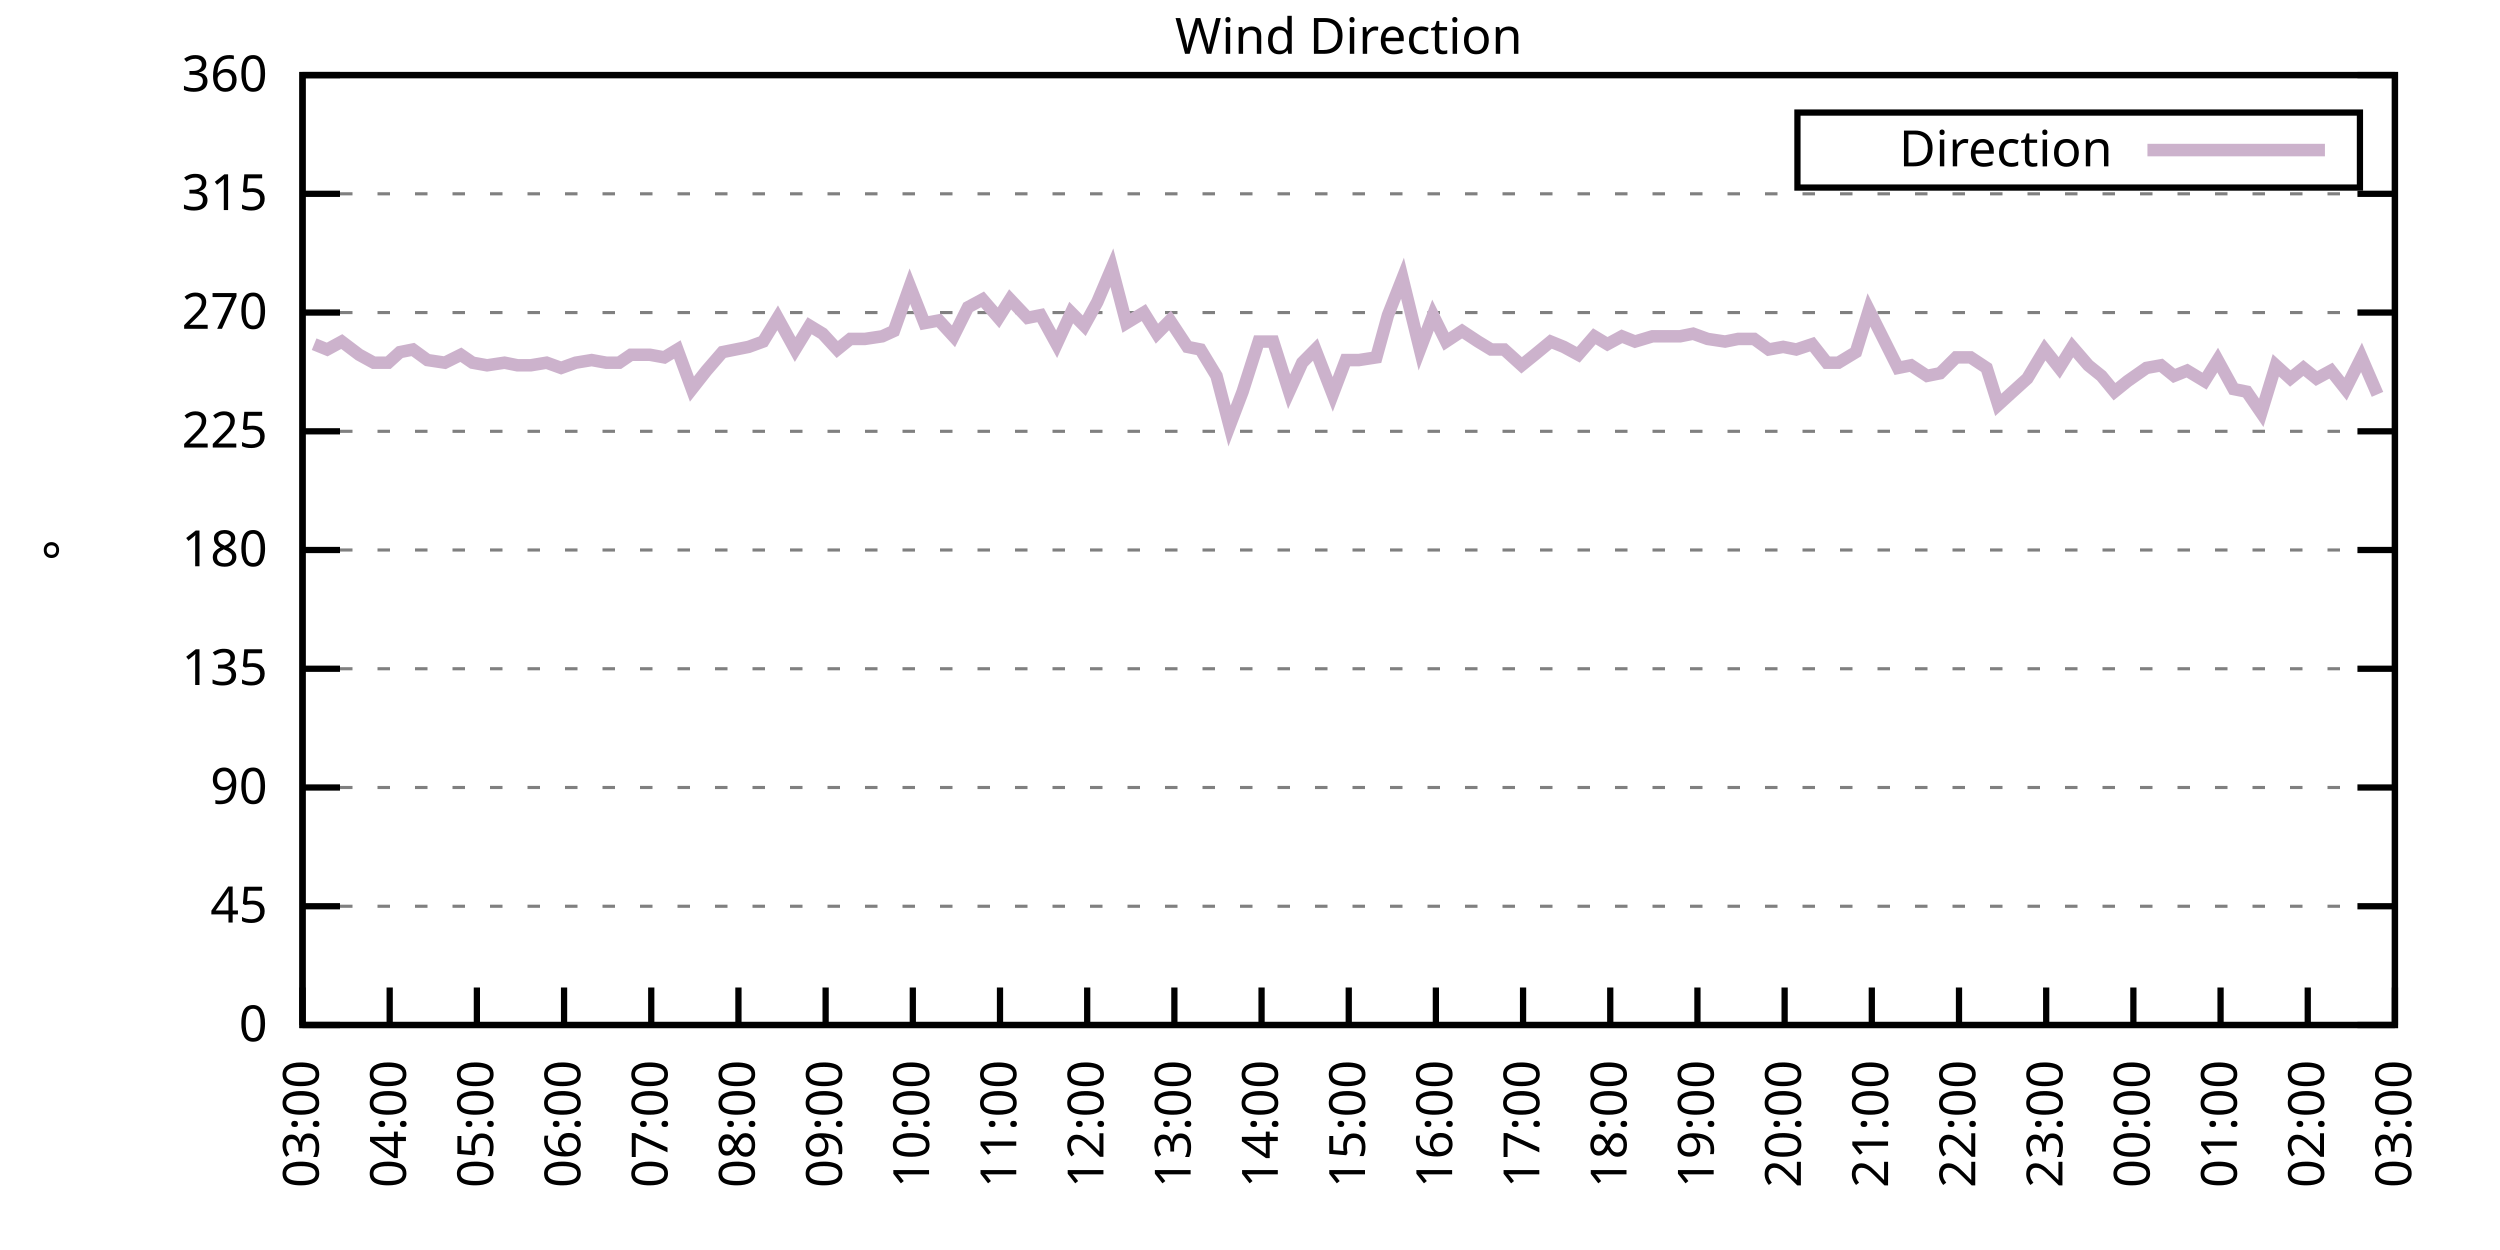
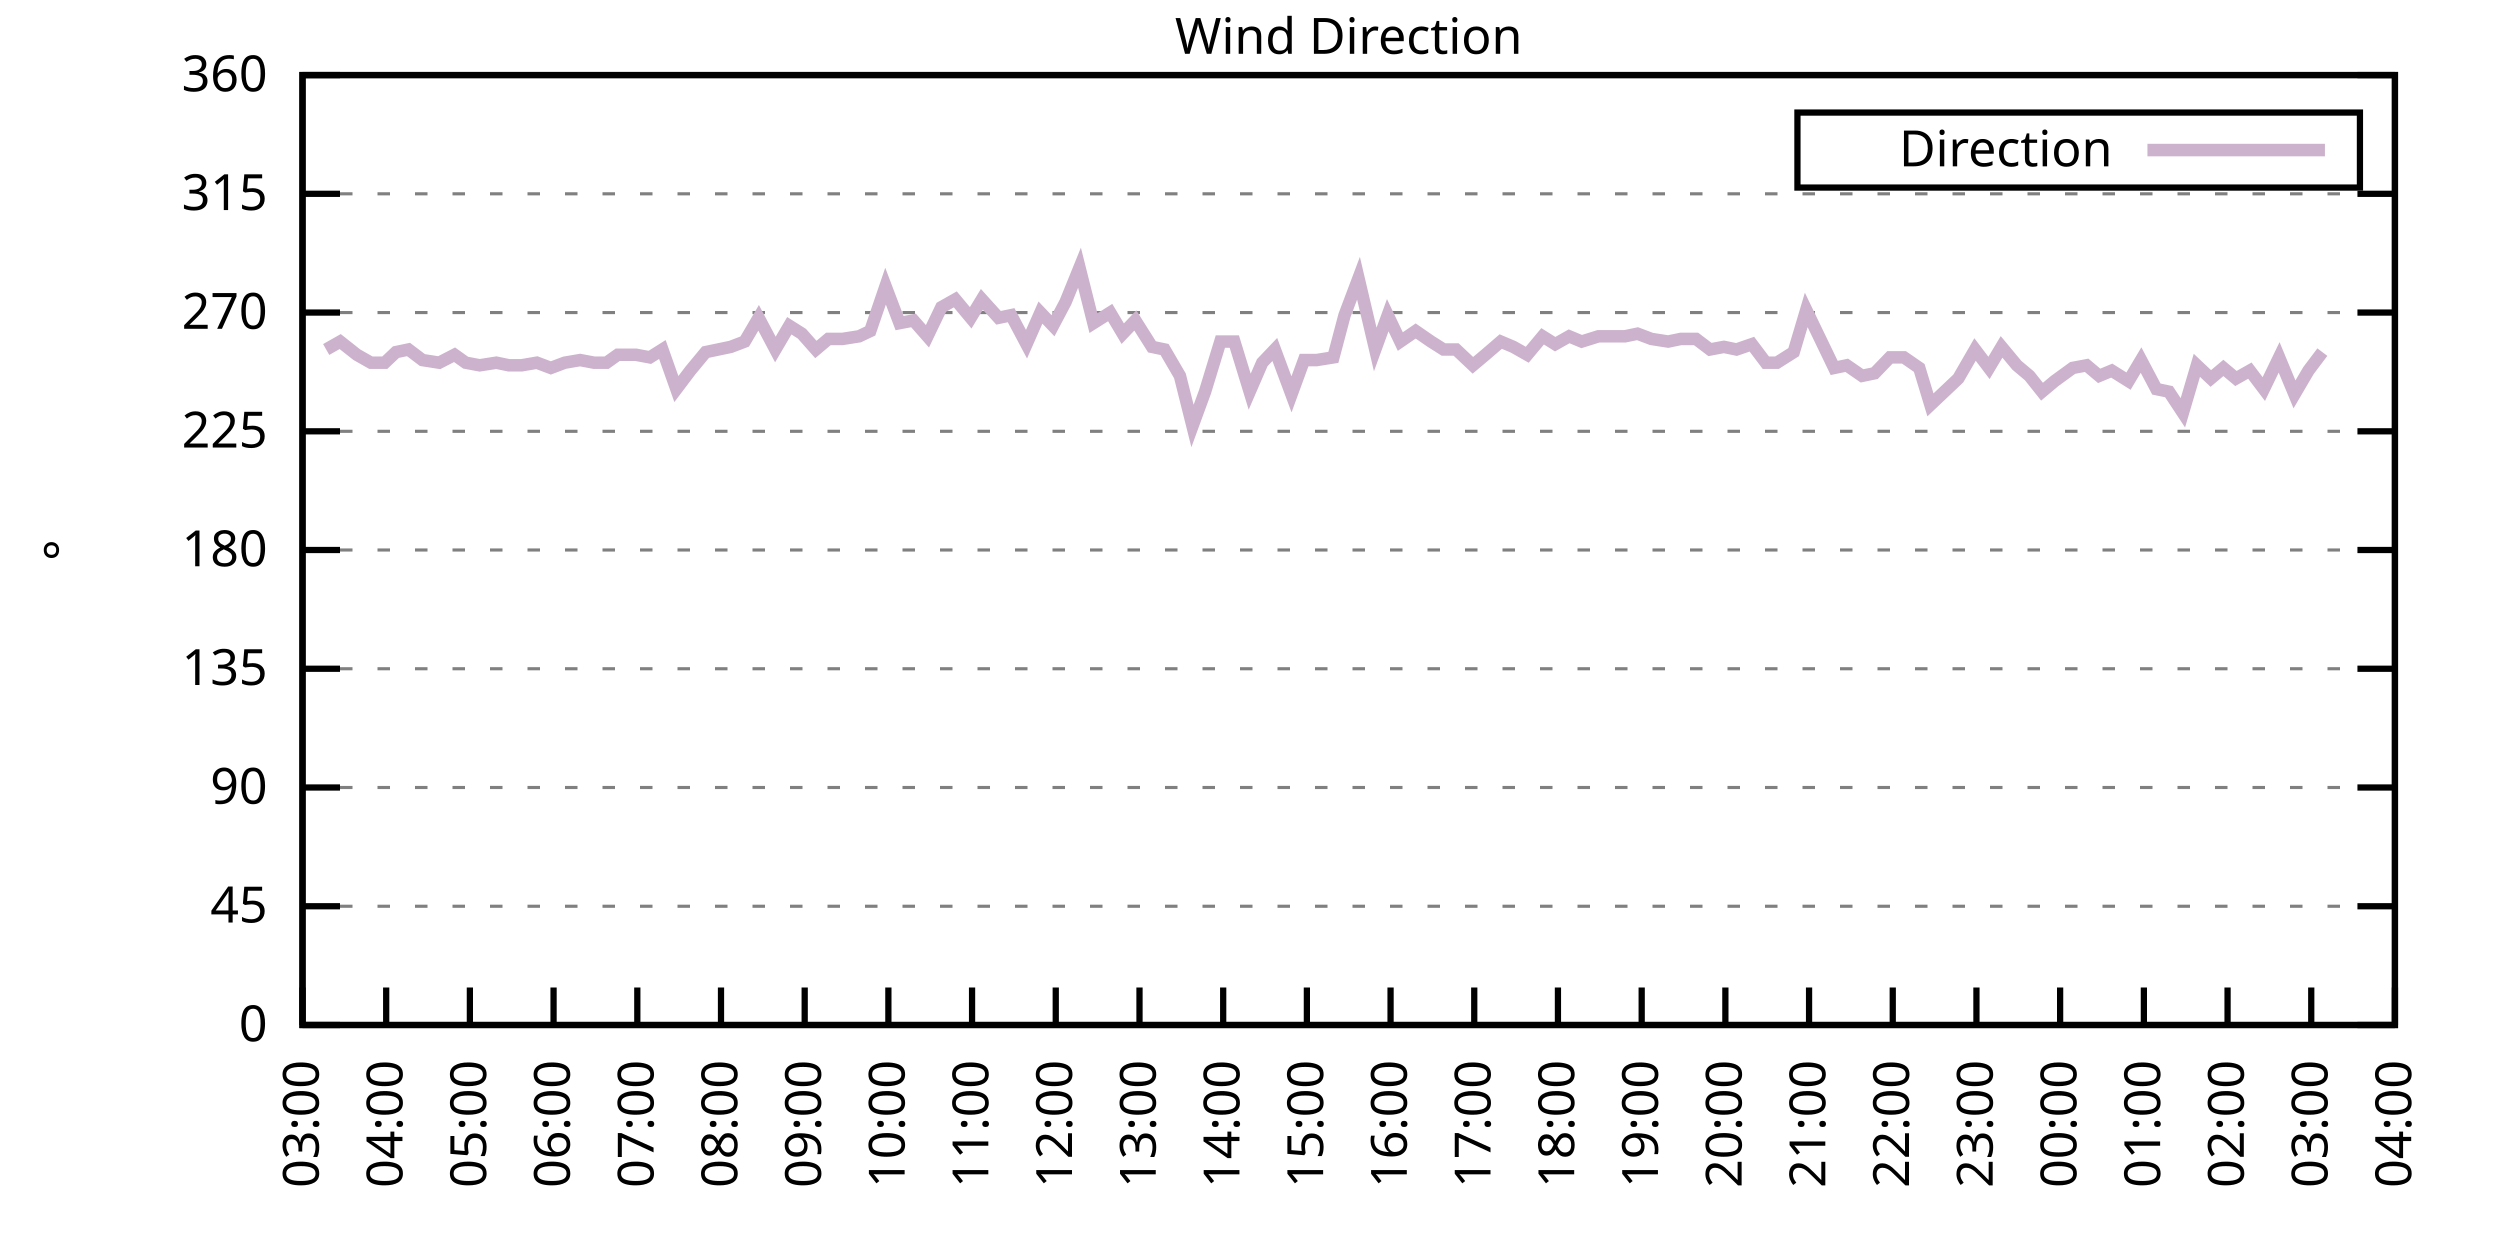
<svg xmlns="http://www.w3.org/2000/svg" xmlns:xlink="http://www.w3.org/1999/xlink" width="400" height="200" viewBox="0 0 400 200">
  <g id="gnuplot_canvas">
    <rect x="0" y="0" width="400" height="200" fill="none" />
    <defs>
      <circle id="gpDot" r="0.5" stroke-width="0.5" stroke="currentColor" />
      <path id="gpPt0" stroke-width="0.333" stroke="currentColor" d="M-1,0 h2 M0,-1 v2" />
      <path id="gpPt1" stroke-width="0.333" stroke="currentColor" d="M-1,-1 L1,1 M1,-1 L-1,1" />
      <path id="gpPt2" stroke-width="0.333" stroke="currentColor" d="M-1,0 L1,0 M0,-1 L0,1 M-1,-1 L1,1 M-1,1 L1,-1" />
      <rect id="gpPt3" stroke-width="0.333" stroke="currentColor" x="-1" y="-1" width="2" height="2" />
      <rect id="gpPt4" stroke-width="0.333" stroke="currentColor" fill="currentColor" x="-1" y="-1" width="2" height="2" />
      <circle id="gpPt5" stroke-width="0.333" stroke="currentColor" cx="0" cy="0" r="1" />
      <use xlink:href="#gpPt5" id="gpPt6" fill="currentColor" stroke="none" />
      <path id="gpPt7" stroke-width="0.333" stroke="currentColor" d="M0,-1.33 L-1.33,0.67 L1.33,0.67 z" />
      <use xlink:href="#gpPt7" id="gpPt8" fill="currentColor" stroke="none" />
      <use xlink:href="#gpPt7" id="gpPt9" stroke="currentColor" transform="rotate(180)" />
      <use xlink:href="#gpPt9" id="gpPt10" fill="currentColor" stroke="none" />
      <use xlink:href="#gpPt3" id="gpPt11" stroke="currentColor" transform="rotate(45)" />
      <use xlink:href="#gpPt11" id="gpPt12" fill="currentColor" stroke="none" />
      <path id="gpPt13" stroke-width="0.333" stroke="currentColor" d="M0,1.330 L1.265,0.411 L0.782,-1.067 L-0.782,-1.076 L-1.265,0.411 z" />
      <use xlink:href="#gpPt13" id="gpPt14" fill="currentColor" stroke="none" />
      <filter id="textbox" filterUnits="objectBoundingBox" x="0" y="0" height="1" width="1">
        <feFlood flood-color="white" flood-opacity="1" result="bgnd" />
        <feComposite in="SourceGraphic" in2="bgnd" operator="atop" />
      </filter>
      <filter id="greybox" filterUnits="objectBoundingBox" x="0" y="0" height="1" width="1">
        <feFlood flood-color="lightgrey" flood-opacity="1" result="grey" />
        <feComposite in="SourceGraphic" in2="grey" operator="atop" />
      </filter>
    </defs>
    <g fill="none" color="white" stroke="currentColor" stroke-width="1.00" stroke-linecap="butt" stroke-linejoin="miter">
</g>
    <g fill="none" color="black" stroke="currentColor" stroke-width="1.00" stroke-linecap="butt" stroke-linejoin="miter">
      <g stroke="none" shape-rendering="crispEdges">
        <polygon fill="rgb(255, 255, 255)" points="48.40,164.00 383.18,164.00 383.18,12.02 48.40,12.02 " />
      </g>
    </g>
    <g fill="none" color="black" stroke="currentColor" stroke-width="1.00" stroke-linecap="butt" stroke-linejoin="miter">
</g>
    <g fill="none" color="black" stroke="black" stroke-width="0.50" stroke-linecap="butt" stroke-linejoin="miter">
</g>
    <g fill="none" color="gray" stroke="currentColor" stroke-width="0.50" stroke-linecap="butt" stroke-linejoin="miter">
      <path stroke="gray" stroke-dasharray="2,4" class="gridline" d="M48.40,164.00 L383.19,164.00  " />
    </g>
    <g fill="none" color="gray" stroke="gray" stroke-width="1.00" stroke-linecap="butt" stroke-linejoin="miter">
</g>
    <g fill="none" color="black" stroke="currentColor" stroke-width="1.00" stroke-linecap="butt" stroke-linejoin="miter">
      <path stroke="black" d="M48.40,164.00 L54.40,164.00 M383.19,164.00 L377.19,164.00  " />
      <g transform="translate(42.80,166.60)" stroke="none" fill="black" font-family="Sans" font-size="8.00" text-anchor="end">
        <text>
          <tspan font-family="Sans"> 0</tspan>
        </text>
      </g>
    </g>
    <g fill="none" color="black" stroke="currentColor" stroke-width="1.00" stroke-linecap="butt" stroke-linejoin="miter">
</g>
    <g fill="none" color="black" stroke="black" stroke-width="0.50" stroke-linecap="butt" stroke-linejoin="miter">
</g>
    <g fill="none" color="gray" stroke="currentColor" stroke-width="0.50" stroke-linecap="butt" stroke-linejoin="miter">
      <path stroke="gray" stroke-dasharray="2,4" class="gridline" d="M48.40,145.00 L383.19,145.00  " />
    </g>
    <g fill="none" color="gray" stroke="gray" stroke-width="1.00" stroke-linecap="butt" stroke-linejoin="miter">
</g>
    <g fill="none" color="black" stroke="currentColor" stroke-width="1.00" stroke-linecap="butt" stroke-linejoin="miter">
      <path stroke="black" d="M48.40,145.00 L54.40,145.00 M383.19,145.00 L377.19,145.00  " />
      <g transform="translate(42.80,147.60)" stroke="none" fill="black" font-family="Sans" font-size="8.00" text-anchor="end">
        <text>
          <tspan font-family="Sans"> 45</tspan>
        </text>
      </g>
    </g>
    <g fill="none" color="black" stroke="currentColor" stroke-width="1.00" stroke-linecap="butt" stroke-linejoin="miter">
</g>
    <g fill="none" color="black" stroke="black" stroke-width="0.50" stroke-linecap="butt" stroke-linejoin="miter">
</g>
    <g fill="none" color="gray" stroke="currentColor" stroke-width="0.50" stroke-linecap="butt" stroke-linejoin="miter">
      <path stroke="gray" stroke-dasharray="2,4" class="gridline" d="M48.40,126.00 L383.19,126.00  " />
    </g>
    <g fill="none" color="gray" stroke="gray" stroke-width="1.00" stroke-linecap="butt" stroke-linejoin="miter">
</g>
    <g fill="none" color="black" stroke="currentColor" stroke-width="1.00" stroke-linecap="butt" stroke-linejoin="miter">
      <path stroke="black" d="M48.40,126.00 L54.40,126.00 M383.19,126.00 L377.19,126.00  " />
      <g transform="translate(42.80,128.60)" stroke="none" fill="black" font-family="Sans" font-size="8.00" text-anchor="end">
        <text>
          <tspan font-family="Sans"> 90</tspan>
        </text>
      </g>
    </g>
    <g fill="none" color="black" stroke="currentColor" stroke-width="1.00" stroke-linecap="butt" stroke-linejoin="miter">
</g>
    <g fill="none" color="black" stroke="black" stroke-width="0.50" stroke-linecap="butt" stroke-linejoin="miter">
</g>
    <g fill="none" color="gray" stroke="currentColor" stroke-width="0.50" stroke-linecap="butt" stroke-linejoin="miter">
      <path stroke="gray" stroke-dasharray="2,4" class="gridline" d="M48.40,107.00 L383.19,107.00  " />
    </g>
    <g fill="none" color="gray" stroke="gray" stroke-width="1.00" stroke-linecap="butt" stroke-linejoin="miter">
</g>
    <g fill="none" color="black" stroke="currentColor" stroke-width="1.00" stroke-linecap="butt" stroke-linejoin="miter">
      <path stroke="black" d="M48.40,107.00 L54.40,107.00 M383.19,107.00 L377.19,107.00  " />
      <g transform="translate(42.80,109.60)" stroke="none" fill="black" font-family="Sans" font-size="8.00" text-anchor="end">
        <text>
          <tspan font-family="Sans"> 135</tspan>
        </text>
      </g>
    </g>
    <g fill="none" color="black" stroke="currentColor" stroke-width="1.00" stroke-linecap="butt" stroke-linejoin="miter">
</g>
    <g fill="none" color="black" stroke="black" stroke-width="0.50" stroke-linecap="butt" stroke-linejoin="miter">
</g>
    <g fill="none" color="gray" stroke="currentColor" stroke-width="0.50" stroke-linecap="butt" stroke-linejoin="miter">
      <path stroke="gray" stroke-dasharray="2,4" class="gridline" d="M48.40,88.00 L383.19,88.00  " />
    </g>
    <g fill="none" color="gray" stroke="gray" stroke-width="1.00" stroke-linecap="butt" stroke-linejoin="miter">
</g>
    <g fill="none" color="black" stroke="currentColor" stroke-width="1.00" stroke-linecap="butt" stroke-linejoin="miter">
      <path stroke="black" d="M48.40,88.00 L54.40,88.00 M383.19,88.00 L377.19,88.00  " />
      <g transform="translate(42.80,90.60)" stroke="none" fill="black" font-family="Sans" font-size="8.00" text-anchor="end">
        <text>
          <tspan font-family="Sans"> 180</tspan>
        </text>
      </g>
    </g>
    <g fill="none" color="black" stroke="currentColor" stroke-width="1.00" stroke-linecap="butt" stroke-linejoin="miter">
</g>
    <g fill="none" color="black" stroke="black" stroke-width="0.50" stroke-linecap="butt" stroke-linejoin="miter">
</g>
    <g fill="none" color="gray" stroke="currentColor" stroke-width="0.50" stroke-linecap="butt" stroke-linejoin="miter">
      <path stroke="gray" stroke-dasharray="2,4" class="gridline" d="M48.40,69.01 L383.19,69.01  " />
    </g>
    <g fill="none" color="gray" stroke="gray" stroke-width="1.00" stroke-linecap="butt" stroke-linejoin="miter">
</g>
    <g fill="none" color="black" stroke="currentColor" stroke-width="1.00" stroke-linecap="butt" stroke-linejoin="miter">
      <path stroke="black" d="M48.40,69.01 L54.40,69.01 M383.19,69.01 L377.19,69.01  " />
      <g transform="translate(42.80,71.61)" stroke="none" fill="black" font-family="Sans" font-size="8.00" text-anchor="end">
        <text>
          <tspan font-family="Sans"> 225</tspan>
        </text>
      </g>
    </g>
    <g fill="none" color="black" stroke="currentColor" stroke-width="1.00" stroke-linecap="butt" stroke-linejoin="miter">
</g>
    <g fill="none" color="black" stroke="black" stroke-width="0.50" stroke-linecap="butt" stroke-linejoin="miter">
</g>
    <g fill="none" color="gray" stroke="currentColor" stroke-width="0.50" stroke-linecap="butt" stroke-linejoin="miter">
      <path stroke="gray" stroke-dasharray="2,4" class="gridline" d="M48.40,50.01 L383.19,50.01  " />
    </g>
    <g fill="none" color="gray" stroke="gray" stroke-width="1.00" stroke-linecap="butt" stroke-linejoin="miter">
</g>
    <g fill="none" color="black" stroke="currentColor" stroke-width="1.00" stroke-linecap="butt" stroke-linejoin="miter">
      <path stroke="black" d="M48.40,50.01 L54.40,50.01 M383.19,50.01 L377.19,50.01  " />
      <g transform="translate(42.80,52.61)" stroke="none" fill="black" font-family="Sans" font-size="8.00" text-anchor="end">
        <text>
          <tspan font-family="Sans"> 270</tspan>
        </text>
      </g>
    </g>
    <g fill="none" color="black" stroke="currentColor" stroke-width="1.00" stroke-linecap="butt" stroke-linejoin="miter">
</g>
    <g fill="none" color="black" stroke="black" stroke-width="0.50" stroke-linecap="butt" stroke-linejoin="miter">
</g>
    <g fill="none" color="gray" stroke="currentColor" stroke-width="0.50" stroke-linecap="butt" stroke-linejoin="miter">
      <path stroke="gray" stroke-dasharray="2,4" class="gridline" d="M48.40,31.01 L383.19,31.01  " />
    </g>
    <g fill="none" color="gray" stroke="gray" stroke-width="1.00" stroke-linecap="butt" stroke-linejoin="miter">
</g>
    <g fill="none" color="black" stroke="currentColor" stroke-width="1.00" stroke-linecap="butt" stroke-linejoin="miter">
      <path stroke="black" d="M48.40,31.01 L54.40,31.01 M383.19,31.01 L377.19,31.01  " />
      <g transform="translate(42.80,33.61)" stroke="none" fill="black" font-family="Sans" font-size="8.00" text-anchor="end">
        <text>
          <tspan font-family="Sans"> 315</tspan>
        </text>
      </g>
    </g>
    <g fill="none" color="black" stroke="currentColor" stroke-width="1.00" stroke-linecap="butt" stroke-linejoin="miter">
</g>
    <g fill="none" color="black" stroke="black" stroke-width="0.50" stroke-linecap="butt" stroke-linejoin="miter">
</g>
    <g fill="none" color="gray" stroke="currentColor" stroke-width="0.50" stroke-linecap="butt" stroke-linejoin="miter">
      <path stroke="gray" stroke-dasharray="2,4" class="gridline" d="M48.40,12.01 L383.19,12.01  " />
    </g>
    <g fill="none" color="gray" stroke="gray" stroke-width="1.00" stroke-linecap="butt" stroke-linejoin="miter">
</g>
    <g fill="none" color="black" stroke="currentColor" stroke-width="1.00" stroke-linecap="butt" stroke-linejoin="miter">
      <path stroke="black" d="M48.40,12.01 L54.40,12.01 M383.19,12.01 L377.19,12.01  " />
      <g transform="translate(42.80,14.61)" stroke="none" fill="black" font-family="Sans" font-size="8.00" text-anchor="end">
        <text>
          <tspan font-family="Sans"> 360</tspan>
        </text>
      </g>
    </g>
    <g fill="none" color="black" stroke="currentColor" stroke-width="1.00" stroke-linecap="butt" stroke-linejoin="miter">
      <path stroke="black" d="M48.40,164.00 L48.40,158.00  " />
      <g transform="translate(51.00,169.60) rotate(270.00)" stroke="none" fill="black" font-family="Sans" font-size="8.00" text-anchor="end">
        <text>
          <tspan font-family="Sans">03:00</tspan>
        </text>
      </g>
    </g>
    <g fill="none" color="black" stroke="currentColor" stroke-width="1.00" stroke-linecap="butt" stroke-linejoin="miter">
-       <path stroke="black" d="M62.35,164.00 L62.35,158.00  " />
-       <g transform="translate(64.95,169.60) rotate(270.00)" stroke="none" fill="black" font-family="Sans" font-size="8.00" text-anchor="end">
+       <path stroke="black" d="M61.79,164.00 L61.79,158.00  " />
+       <g transform="translate(64.39,169.60) rotate(270.00)" stroke="none" fill="black" font-family="Sans" font-size="8.00" text-anchor="end">
        <text>
          <tspan font-family="Sans">04:00</tspan>
        </text>
      </g>
    </g>
    <g fill="none" color="black" stroke="currentColor" stroke-width="1.00" stroke-linecap="butt" stroke-linejoin="miter">
-       <path stroke="black" d="M76.30,164.00 L76.30,158.00  " />
-       <g transform="translate(78.90,169.60) rotate(270.00)" stroke="none" fill="black" font-family="Sans" font-size="8.00" text-anchor="end">
+       <path stroke="black" d="M75.18,164.00 L75.18,158.00  " />
+       <g transform="translate(77.78,169.60) rotate(270.00)" stroke="none" fill="black" font-family="Sans" font-size="8.00" text-anchor="end">
        <text>
          <tspan font-family="Sans">05:00</tspan>
        </text>
      </g>
    </g>
    <g fill="none" color="black" stroke="currentColor" stroke-width="1.00" stroke-linecap="butt" stroke-linejoin="miter">
-       <path stroke="black" d="M90.25,164.00 L90.25,158.00  " />
-       <g transform="translate(92.85,169.60) rotate(270.00)" stroke="none" fill="black" font-family="Sans" font-size="8.00" text-anchor="end">
+       <path stroke="black" d="M88.57,164.00 L88.57,158.00  " />
+       <g transform="translate(91.17,169.60) rotate(270.00)" stroke="none" fill="black" font-family="Sans" font-size="8.00" text-anchor="end">
        <text>
          <tspan font-family="Sans">06:00</tspan>
        </text>
      </g>
    </g>
    <g fill="none" color="black" stroke="currentColor" stroke-width="1.00" stroke-linecap="butt" stroke-linejoin="miter">
-       <path stroke="black" d="M104.20,164.00 L104.20,158.00  " />
-       <g transform="translate(106.80,169.60) rotate(270.00)" stroke="none" fill="black" font-family="Sans" font-size="8.00" text-anchor="end">
+       <path stroke="black" d="M101.97,164.00 L101.97,158.00  " />
+       <g transform="translate(104.57,169.60) rotate(270.00)" stroke="none" fill="black" font-family="Sans" font-size="8.00" text-anchor="end">
        <text>
          <tspan font-family="Sans">07:00</tspan>
        </text>
      </g>
    </g>
    <g fill="none" color="black" stroke="currentColor" stroke-width="1.00" stroke-linecap="butt" stroke-linejoin="miter">
-       <path stroke="black" d="M118.15,164.00 L118.15,158.00  " />
-       <g transform="translate(120.75,169.60) rotate(270.00)" stroke="none" fill="black" font-family="Sans" font-size="8.00" text-anchor="end">
+       <path stroke="black" d="M115.36,164.00 L115.36,158.00  " />
+       <g transform="translate(117.96,169.60) rotate(270.00)" stroke="none" fill="black" font-family="Sans" font-size="8.00" text-anchor="end">
        <text>
          <tspan font-family="Sans">08:00</tspan>
        </text>
      </g>
    </g>
    <g fill="none" color="black" stroke="currentColor" stroke-width="1.00" stroke-linecap="butt" stroke-linejoin="miter">
-       <path stroke="black" d="M132.10,164.00 L132.10,158.00  " />
-       <g transform="translate(134.70,169.60) rotate(270.00)" stroke="none" fill="black" font-family="Sans" font-size="8.00" text-anchor="end">
+       <path stroke="black" d="M128.75,164.00 L128.75,158.00  " />
+       <g transform="translate(131.35,169.60) rotate(270.00)" stroke="none" fill="black" font-family="Sans" font-size="8.00" text-anchor="end">
        <text>
          <tspan font-family="Sans">09:00</tspan>
        </text>
      </g>
    </g>
    <g fill="none" color="black" stroke="currentColor" stroke-width="1.00" stroke-linecap="butt" stroke-linejoin="miter">
-       <path stroke="black" d="M146.05,164.00 L146.05,158.00  " />
-       <g transform="translate(148.65,169.60) rotate(270.00)" stroke="none" fill="black" font-family="Sans" font-size="8.00" text-anchor="end">
+       <path stroke="black" d="M142.14,164.00 L142.14,158.00  " />
+       <g transform="translate(144.74,169.60) rotate(270.00)" stroke="none" fill="black" font-family="Sans" font-size="8.00" text-anchor="end">
        <text>
          <tspan font-family="Sans">10:00</tspan>
        </text>
      </g>
    </g>
    <g fill="none" color="black" stroke="currentColor" stroke-width="1.00" stroke-linecap="butt" stroke-linejoin="miter">
-       <path stroke="black" d="M160.00,164.00 L160.00,158.00  " />
-       <g transform="translate(162.60,169.60) rotate(270.00)" stroke="none" fill="black" font-family="Sans" font-size="8.00" text-anchor="end">
+       <path stroke="black" d="M155.53,164.00 L155.53,158.00  " />
+       <g transform="translate(158.13,169.60) rotate(270.00)" stroke="none" fill="black" font-family="Sans" font-size="8.00" text-anchor="end">
        <text>
          <tspan font-family="Sans">11:00</tspan>
        </text>
      </g>
    </g>
    <g fill="none" color="black" stroke="currentColor" stroke-width="1.00" stroke-linecap="butt" stroke-linejoin="miter">
-       <path stroke="black" d="M173.95,164.00 L173.95,158.00  " />
-       <g transform="translate(176.55,169.60) rotate(270.00)" stroke="none" fill="black" font-family="Sans" font-size="8.00" text-anchor="end">
+       <path stroke="black" d="M168.92,164.00 L168.92,158.00  " />
+       <g transform="translate(171.52,169.60) rotate(270.00)" stroke="none" fill="black" font-family="Sans" font-size="8.00" text-anchor="end">
        <text>
          <tspan font-family="Sans">12:00</tspan>
        </text>
      </g>
    </g>
    <g fill="none" color="black" stroke="currentColor" stroke-width="1.00" stroke-linecap="butt" stroke-linejoin="miter">
-       <path stroke="black" d="M187.90,164.00 L187.90,158.00  " />
-       <g transform="translate(190.50,169.60) rotate(270.00)" stroke="none" fill="black" font-family="Sans" font-size="8.00" text-anchor="end">
+       <path stroke="black" d="M182.32,164.00 L182.32,158.00  " />
+       <g transform="translate(184.92,169.60) rotate(270.00)" stroke="none" fill="black" font-family="Sans" font-size="8.00" text-anchor="end">
        <text>
          <tspan font-family="Sans">13:00</tspan>
        </text>
      </g>
    </g>
    <g fill="none" color="black" stroke="currentColor" stroke-width="1.00" stroke-linecap="butt" stroke-linejoin="miter">
-       <path stroke="black" d="M201.85,164.00 L201.85,158.00  " />
-       <g transform="translate(204.45,169.60) rotate(270.00)" stroke="none" fill="black" font-family="Sans" font-size="8.00" text-anchor="end">
+       <path stroke="black" d="M195.71,164.00 L195.71,158.00  " />
+       <g transform="translate(198.31,169.60) rotate(270.00)" stroke="none" fill="black" font-family="Sans" font-size="8.00" text-anchor="end">
        <text>
          <tspan font-family="Sans">14:00</tspan>
        </text>
      </g>
    </g>
    <g fill="none" color="black" stroke="currentColor" stroke-width="1.00" stroke-linecap="butt" stroke-linejoin="miter">
-       <path stroke="black" d="M215.80,164.00 L215.80,158.00  " />
-       <g transform="translate(218.40,169.60) rotate(270.00)" stroke="none" fill="black" font-family="Sans" font-size="8.00" text-anchor="end">
+       <path stroke="black" d="M209.10,164.00 L209.10,158.00  " />
+       <g transform="translate(211.70,169.60) rotate(270.00)" stroke="none" fill="black" font-family="Sans" font-size="8.00" text-anchor="end">
        <text>
          <tspan font-family="Sans">15:00</tspan>
        </text>
      </g>
    </g>
    <g fill="none" color="black" stroke="currentColor" stroke-width="1.00" stroke-linecap="butt" stroke-linejoin="miter">
-       <path stroke="black" d="M229.74,164.00 L229.74,158.00  " />
-       <g transform="translate(232.34,169.60) rotate(270.00)" stroke="none" fill="black" font-family="Sans" font-size="8.00" text-anchor="end">
+       <path stroke="black" d="M222.49,164.00 L222.49,158.00  " />
+       <g transform="translate(225.09,169.60) rotate(270.00)" stroke="none" fill="black" font-family="Sans" font-size="8.00" text-anchor="end">
        <text>
          <tspan font-family="Sans">16:00</tspan>
        </text>
      </g>
    </g>
    <g fill="none" color="black" stroke="currentColor" stroke-width="1.00" stroke-linecap="butt" stroke-linejoin="miter">
-       <path stroke="black" d="M243.69,164.00 L243.69,158.00  " />
-       <g transform="translate(246.29,169.60) rotate(270.00)" stroke="none" fill="black" font-family="Sans" font-size="8.00" text-anchor="end">
+       <path stroke="black" d="M235.88,164.00 L235.88,158.00  " />
+       <g transform="translate(238.48,169.60) rotate(270.00)" stroke="none" fill="black" font-family="Sans" font-size="8.00" text-anchor="end">
        <text>
          <tspan font-family="Sans">17:00</tspan>
        </text>
      </g>
    </g>
    <g fill="none" color="black" stroke="currentColor" stroke-width="1.00" stroke-linecap="butt" stroke-linejoin="miter">
-       <path stroke="black" d="M257.64,164.00 L257.64,158.00  " />
-       <g transform="translate(260.24,169.60) rotate(270.00)" stroke="none" fill="black" font-family="Sans" font-size="8.00" text-anchor="end">
+       <path stroke="black" d="M249.27,164.00 L249.27,158.00  " />
+       <g transform="translate(251.87,169.60) rotate(270.00)" stroke="none" fill="black" font-family="Sans" font-size="8.00" text-anchor="end">
        <text>
          <tspan font-family="Sans">18:00</tspan>
        </text>
      </g>
    </g>
    <g fill="none" color="black" stroke="currentColor" stroke-width="1.00" stroke-linecap="butt" stroke-linejoin="miter">
-       <path stroke="black" d="M271.59,164.00 L271.59,158.00  " />
-       <g transform="translate(274.19,169.60) rotate(270.00)" stroke="none" fill="black" font-family="Sans" font-size="8.00" text-anchor="end">
+       <path stroke="black" d="M262.67,164.00 L262.67,158.00  " />
+       <g transform="translate(265.27,169.60) rotate(270.00)" stroke="none" fill="black" font-family="Sans" font-size="8.00" text-anchor="end">
        <text>
          <tspan font-family="Sans">19:00</tspan>
        </text>
      </g>
    </g>
    <g fill="none" color="black" stroke="currentColor" stroke-width="1.00" stroke-linecap="butt" stroke-linejoin="miter">
-       <path stroke="black" d="M285.54,164.00 L285.54,158.00  " />
-       <g transform="translate(288.14,169.60) rotate(270.00)" stroke="none" fill="black" font-family="Sans" font-size="8.00" text-anchor="end">
+       <path stroke="black" d="M276.06,164.00 L276.06,158.00  " />
+       <g transform="translate(278.66,169.60) rotate(270.00)" stroke="none" fill="black" font-family="Sans" font-size="8.00" text-anchor="end">
        <text>
          <tspan font-family="Sans">20:00</tspan>
        </text>
      </g>
    </g>
    <g fill="none" color="black" stroke="currentColor" stroke-width="1.00" stroke-linecap="butt" stroke-linejoin="miter">
-       <path stroke="black" d="M299.49,164.00 L299.49,158.00  " />
-       <g transform="translate(302.09,169.60) rotate(270.00)" stroke="none" fill="black" font-family="Sans" font-size="8.00" text-anchor="end">
+       <path stroke="black" d="M289.45,164.00 L289.45,158.00  " />
+       <g transform="translate(292.05,169.60) rotate(270.00)" stroke="none" fill="black" font-family="Sans" font-size="8.00" text-anchor="end">
        <text>
          <tspan font-family="Sans">21:00</tspan>
        </text>
      </g>
    </g>
    <g fill="none" color="black" stroke="currentColor" stroke-width="1.00" stroke-linecap="butt" stroke-linejoin="miter">
-       <path stroke="black" d="M313.44,164.00 L313.44,158.00  " />
-       <g transform="translate(316.04,169.60) rotate(270.00)" stroke="none" fill="black" font-family="Sans" font-size="8.00" text-anchor="end">
+       <path stroke="black" d="M302.84,164.00 L302.84,158.00  " />
+       <g transform="translate(305.44,169.60) rotate(270.00)" stroke="none" fill="black" font-family="Sans" font-size="8.00" text-anchor="end">
        <text>
          <tspan font-family="Sans">22:00</tspan>
        </text>
      </g>
    </g>
    <g fill="none" color="black" stroke="currentColor" stroke-width="1.00" stroke-linecap="butt" stroke-linejoin="miter">
-       <path stroke="black" d="M327.39,164.00 L327.39,158.00  " />
-       <g transform="translate(329.99,169.60) rotate(270.00)" stroke="none" fill="black" font-family="Sans" font-size="8.00" text-anchor="end">
+       <path stroke="black" d="M316.23,164.00 L316.23,158.00  " />
+       <g transform="translate(318.83,169.60) rotate(270.00)" stroke="none" fill="black" font-family="Sans" font-size="8.00" text-anchor="end">
        <text>
          <tspan font-family="Sans">23:00</tspan>
        </text>
      </g>
    </g>
    <g fill="none" color="black" stroke="currentColor" stroke-width="1.00" stroke-linecap="butt" stroke-linejoin="miter">
-       <path stroke="black" d="M341.34,164.00 L341.34,158.00  " />
-       <g transform="translate(343.94,169.60) rotate(270.00)" stroke="none" fill="black" font-family="Sans" font-size="8.00" text-anchor="end">
+       <path stroke="black" d="M329.62,164.00 L329.62,158.00  " />
+       <g transform="translate(332.22,169.60) rotate(270.00)" stroke="none" fill="black" font-family="Sans" font-size="8.00" text-anchor="end">
        <text>
          <tspan font-family="Sans">00:00</tspan>
        </text>
      </g>
    </g>
    <g fill="none" color="black" stroke="currentColor" stroke-width="1.00" stroke-linecap="butt" stroke-linejoin="miter">
-       <path stroke="black" d="M355.29,164.00 L355.29,158.00  " />
-       <g transform="translate(357.89,169.60) rotate(270.00)" stroke="none" fill="black" font-family="Sans" font-size="8.00" text-anchor="end">
+       <path stroke="black" d="M343.02,164.00 L343.02,158.00  " />
+       <g transform="translate(345.62,169.60) rotate(270.00)" stroke="none" fill="black" font-family="Sans" font-size="8.00" text-anchor="end">
        <text>
          <tspan font-family="Sans">01:00</tspan>
        </text>
      </g>
    </g>
    <g fill="none" color="black" stroke="currentColor" stroke-width="1.00" stroke-linecap="butt" stroke-linejoin="miter">
-       <path stroke="black" d="M369.24,164.00 L369.24,158.00  " />
-       <g transform="translate(371.84,169.60) rotate(270.00)" stroke="none" fill="black" font-family="Sans" font-size="8.00" text-anchor="end">
+       <path stroke="black" d="M356.41,164.00 L356.41,158.00  " />
+       <g transform="translate(359.01,169.60) rotate(270.00)" stroke="none" fill="black" font-family="Sans" font-size="8.00" text-anchor="end">
        <text>
          <tspan font-family="Sans">02:00</tspan>
+         </text>
+       </g>
+     </g>
+     <g fill="none" color="black" stroke="currentColor" stroke-width="1.00" stroke-linecap="butt" stroke-linejoin="miter">
+       <path stroke="black" d="M369.80,164.00 L369.80,158.00  " />
+       <g transform="translate(372.40,169.60) rotate(270.00)" stroke="none" fill="black" font-family="Sans" font-size="8.00" text-anchor="end">
+         <text>
+           <tspan font-family="Sans">03:00</tspan>
        </text>
      </g>
    </g>
    <g fill="none" color="black" stroke="currentColor" stroke-width="1.00" stroke-linecap="butt" stroke-linejoin="miter">
      <path stroke="black" d="M383.19,164.00 L383.19,158.00  " />
      <g transform="translate(385.79,169.60) rotate(270.00)" stroke="none" fill="black" font-family="Sans" font-size="8.00" text-anchor="end">
        <text>
-           <tspan font-family="Sans">03:00</tspan>
+           <tspan font-family="Sans">04:00</tspan>
        </text>
      </g>
    </g>
    <g fill="none" color="black" stroke="currentColor" stroke-width="1.00" stroke-linecap="butt" stroke-linejoin="miter">
</g>
    <g fill="none" color="black" stroke="currentColor" stroke-width="1.00" stroke-linecap="butt" stroke-linejoin="miter">
      <path stroke="black" d="M48.40,12.01 L48.40,164.00 L383.19,164.00 L383.19,12.01 L48.40,12.01 Z  " />
    </g>
    <g fill="none" color="black" stroke="currentColor" stroke-width="1.00" stroke-linecap="butt" stroke-linejoin="miter">
</g>
    <g fill="none" color="black" stroke="currentColor" stroke-width="1.00" stroke-linecap="butt" stroke-linejoin="miter">
      <path stroke="black" d="M287.59,30.01 L287.59,18.01 L377.59,18.01 L377.59,30.01 L287.59,30.01 Z  " />
    </g>
    <g id="Wind_direction_plot_1">
      <g fill="none" color="white" stroke="black" stroke-width="2.00" stroke-linecap="butt" stroke-linejoin="miter">
</g>
      <g fill="none" color="black" stroke="currentColor" stroke-width="2.00" stroke-linecap="butt" stroke-linejoin="miter">
        <g transform="translate(337.99,26.61)" stroke="none" fill="black" font-family="Sans" font-size="8.00" text-anchor="end">
          <text>
            <tspan font-family="Sans">Direction</tspan>
          </text>
        </g>
      </g>
      <g fill="none" color="black" stroke="currentColor" stroke-width="2.00" stroke-linecap="butt" stroke-linejoin="miter">
-         <path stroke="rgb(204, 178, 204)" d="M343.59,24.01 L371.99,24.01 M50.26,55.07 L52.35,55.92 L54.68,54.65 L57.47,56.76 L59.79,58.03 L62.12,58.03   L63.98,56.34 L66.07,55.92 L68.39,57.61 L71.18,58.03 L73.74,56.76 L75.60,58.03 L77.93,58.45 L80.72,58.03   L82.81,58.45 L84.90,58.45 L87.46,58.03 L89.78,58.87 L92.11,58.03 L94.67,57.61 L96.99,58.03 L99.08,58.03   L100.94,56.76 L103.97,56.76 L106.29,57.18 L108.38,55.92 L110.71,62.25 L113.03,59.30 L115.59,56.34 L117.68,55.92   L119.78,55.50 L122.10,54.65 L124.43,50.85 L127.22,55.92 L129.54,52.12 L131.63,53.39 L133.96,55.92 L136.05,54.23   L138.37,54.23 L141.16,53.81 L143.02,52.96 L145.58,45.79 L147.91,51.70 L150.23,51.27 L152.56,53.81 L154.88,49.16   L157.21,47.90 L159.76,50.85 L161.62,47.90 L164.41,50.85 L166.51,50.43 L169.06,55.07 L171.39,50.01 L173.48,52.12   L175.57,48.32 L177.90,42.83 L180.22,51.70 L183.01,50.01 L185.11,53.39 L187.20,51.27 L189.99,55.50 L192.08,55.92   L194.64,60.14 L196.73,68.16 L198.82,62.67 L201.38,54.65 L203.71,54.65 L206.26,62.67 L208.36,58.03 L210.45,55.92   L213.24,63.10 L215.33,57.61 L217.42,57.61 L220.21,57.18 L222.07,50.43 L224.40,44.52 L227.19,55.92 L229.28,50.43   L231.37,54.65 L233.93,52.96 L236.49,54.65 L238.58,55.92 L240.67,55.92 L243.46,58.45 L245.55,56.76 L248.11,54.65   L250.20,55.50 L252.53,56.76 L255.09,53.81 L257.18,55.07 L259.50,53.81 L261.60,54.65 L264.39,53.81 L266.48,53.81   L268.80,53.81 L270.90,53.39 L273.22,54.23 L276.01,54.65 L278.10,54.23 L280.66,54.23 L282.99,55.92 L285.31,55.50   L287.40,55.92 L289.96,55.07 L292.29,58.03 L294.15,58.03 L296.94,56.34 L299.03,49.59 L303.68,58.87 L305.77,58.45   L308.33,60.14 L310.42,59.72 L312.98,57.18 L315.30,57.18 L317.86,58.87 L319.72,64.78 L322.04,62.67 L324.37,60.56   L327.16,55.92 L329.48,58.87 L331.58,55.50 L334.13,58.45 L336.23,60.14 L338.32,62.67 L340.41,60.98 L343.43,58.87   L345.76,58.45 L347.85,60.14 L349.94,59.30 L352.73,60.98 L354.83,57.61 L357.38,62.25 L359.48,62.67 L361.80,66.05   L364.13,58.45 L366.45,60.56 L368.54,58.87 L370.64,60.56 L372.96,59.30 L375.29,62.25 L377.84,57.18 L380.40,63.10    " />
+         <path stroke="rgb(204, 178, 204)" d="M343.59,24.01 L371.99,24.01 M52.19,55.92 L54.43,54.65 L57.10,56.76 L59.34,58.03 L61.57,58.03 L63.35,56.34   L65.36,55.92 L67.59,57.61 L70.27,58.03 L72.73,56.76 L74.51,58.03 L76.75,58.45 L79.42,58.03 L81.43,58.45   L83.44,58.45 L85.90,58.03 L88.13,58.87 L90.36,58.03 L92.82,57.61 L95.05,58.03 L97.06,58.03 L98.84,56.76   L101.74,56.76 L103.98,57.18 L105.98,55.92 L108.22,62.25 L110.45,59.30 L112.90,56.34 L114.91,55.92 L116.92,55.50   L119.15,54.65 L121.38,50.85 L124.06,55.92 L126.29,52.12 L128.30,53.39 L130.54,55.92 L132.54,54.23 L134.78,54.23   L137.45,53.81 L139.24,52.96 L141.69,45.79 L143.93,51.70 L146.16,51.27 L148.39,53.81 L150.62,49.16 L152.85,47.90   L155.31,50.85 L157.10,47.90 L159.77,50.85 L161.78,50.43 L164.24,55.07 L166.47,50.01 L168.48,52.12 L170.49,48.32   L172.72,42.83 L174.95,51.70 L177.63,50.01 L179.64,53.39 L181.65,51.27 L184.32,55.50 L186.33,55.92 L188.79,60.14   L190.80,68.16 L192.81,62.67 L195.26,54.65 L197.49,54.65 L199.95,62.67 L201.96,58.03 L203.97,55.92 L206.64,63.10   L208.65,57.61 L210.66,57.61 L213.34,57.18 L215.13,50.43 L217.36,44.52 L220.04,55.92 L222.04,50.43 L224.05,54.65   L226.51,52.96 L228.96,54.65 L230.97,55.92 L232.98,55.92 L235.66,58.45 L237.67,56.76 L240.12,54.65 L242.13,55.50   L244.36,56.76 L246.82,53.81 L248.83,55.07 L251.06,53.81 L253.07,54.65 L255.75,53.81 L257.76,53.81 L259.99,53.81   L262.00,53.39 L264.23,54.23 L266.91,54.65 L268.92,54.23 L271.37,54.23 L273.60,55.92 L275.83,55.50 L277.84,55.92   L280.30,55.07 L282.53,58.03 L284.32,58.03 L286.99,56.34 L289.00,49.59 L293.47,58.87 L295.48,58.45 L297.93,60.14   L299.94,59.72 L302.39,57.18 L304.63,57.18 L307.08,58.87 L308.87,64.78 L311.10,62.67 L313.33,60.56 L316.01,55.92   L318.24,58.87 L320.25,55.50 L322.70,58.45 L324.71,60.14 L326.72,62.67 L328.73,60.98 L331.63,58.87 L333.86,58.45   L335.87,60.14 L337.88,59.30 L340.56,60.98 L342.57,57.61 L345.02,62.25 L347.03,62.67 L349.26,66.05 L351.50,58.45   L353.73,60.56 L355.74,58.87 L357.75,60.56 L359.98,59.30 L362.21,62.25 L364.66,57.18 L367.12,63.10 L369.35,59.30   L371.58,56.34  " />
      </g>
    </g>
    <g fill="none" color="black" stroke="currentColor" stroke-width="2.00" stroke-linecap="butt" stroke-linejoin="miter">
</g>
    <g fill="none" color="black" stroke="black" stroke-width="1.00" stroke-linecap="butt" stroke-linejoin="miter">
</g>
    <g fill="none" color="black" stroke="currentColor" stroke-width="1.00" stroke-linecap="butt" stroke-linejoin="miter">
      <path stroke="black" d="M48.40,12.01 L48.40,164.00 L383.19,164.00 L383.19,12.01 L48.40,12.01 Z  " />
      <g transform="translate(12.80,88.01) rotate(270.00)" stroke="none" fill="black" font-family="Sans" font-size="8.00" text-anchor="middle">
        <text>
          <tspan font-family="Sans">°</tspan>
        </text>
      </g>
    </g>
    <g fill="none" color="black" stroke="currentColor" stroke-width="1.00" stroke-linecap="butt" stroke-linejoin="miter">
</g>
    <g fill="none" color="black" stroke="currentColor" stroke-width="1.00" stroke-linecap="butt" stroke-linejoin="miter">
      <g transform="translate(215.79,8.61)" stroke="none" fill="black" font-family="Sans" font-size="8.00" text-anchor="middle">
        <text>
          <tspan font-family="Sans">Wind Direction</tspan>
        </text>
      </g>
    </g>
    <g fill="none" color="black" stroke="currentColor" stroke-width="1.00" stroke-linecap="butt" stroke-linejoin="miter">
</g>
  </g>
</svg>
